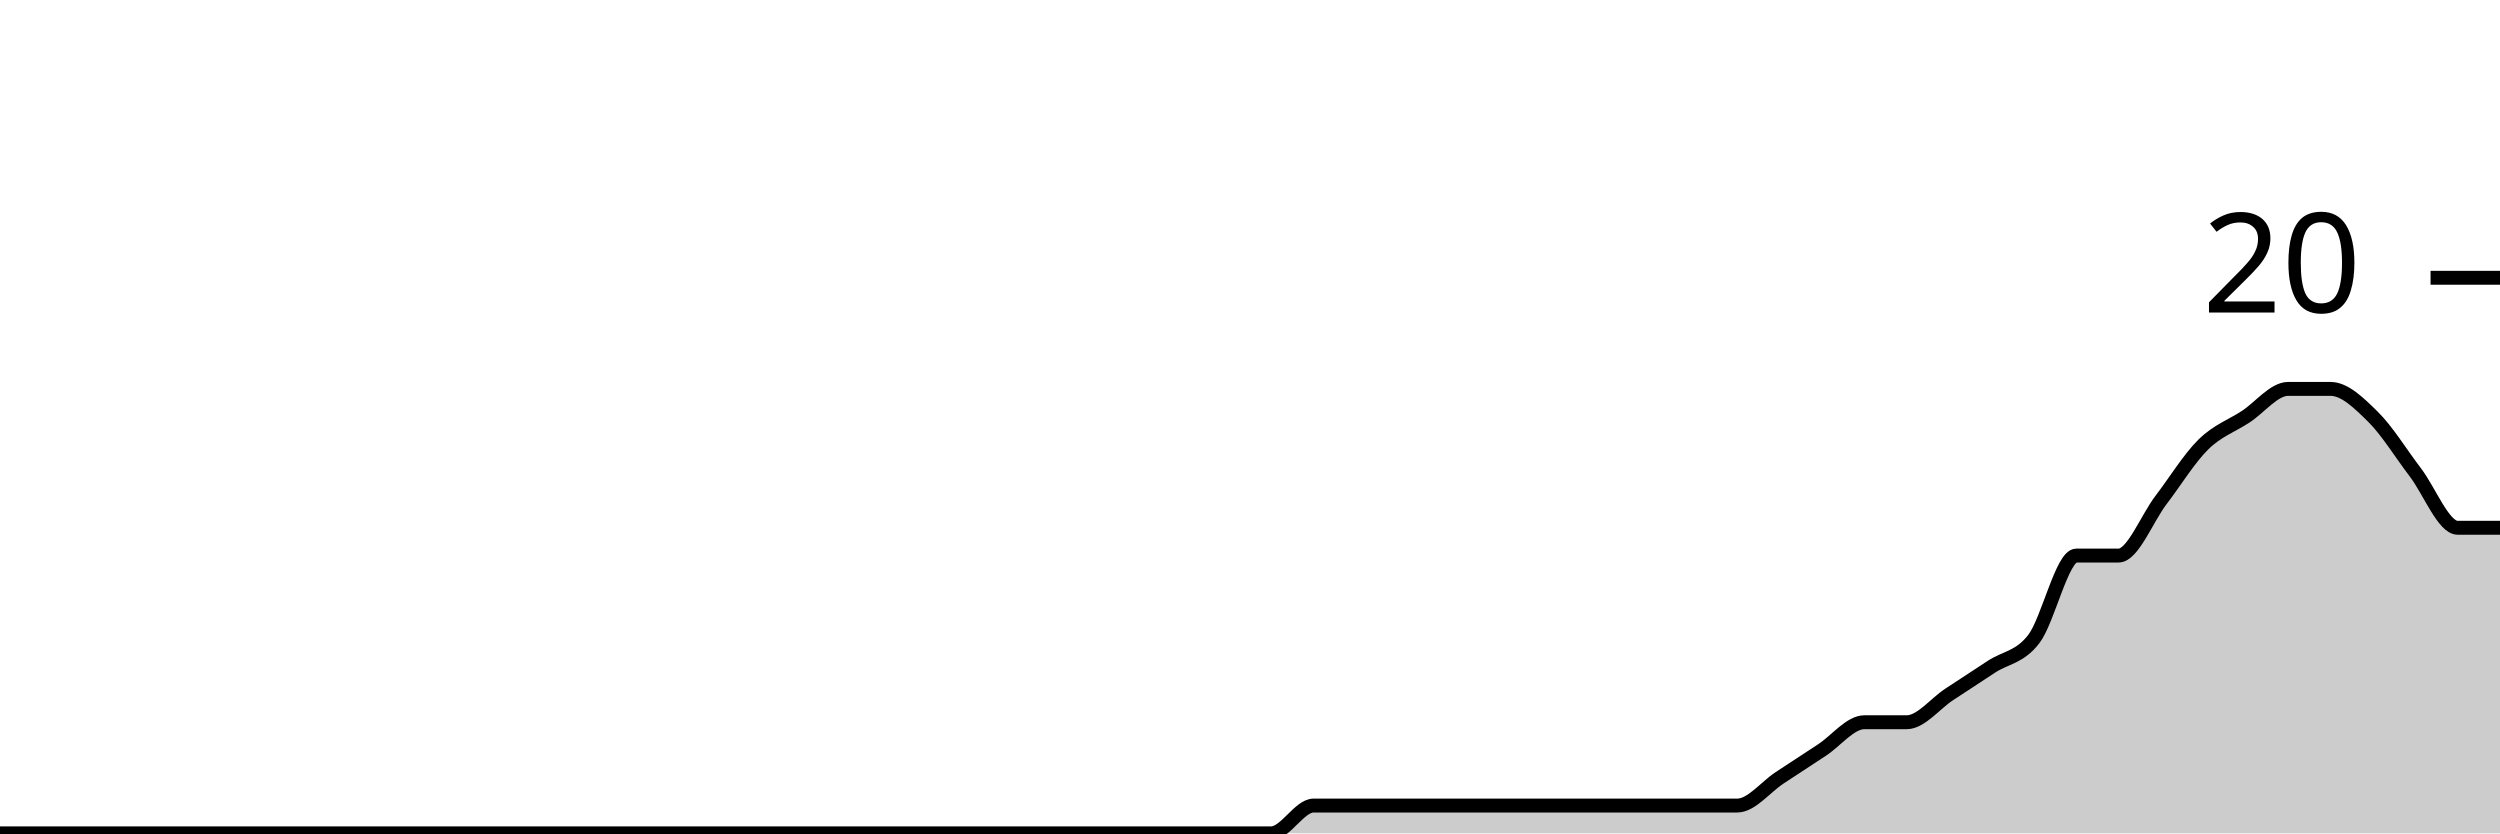
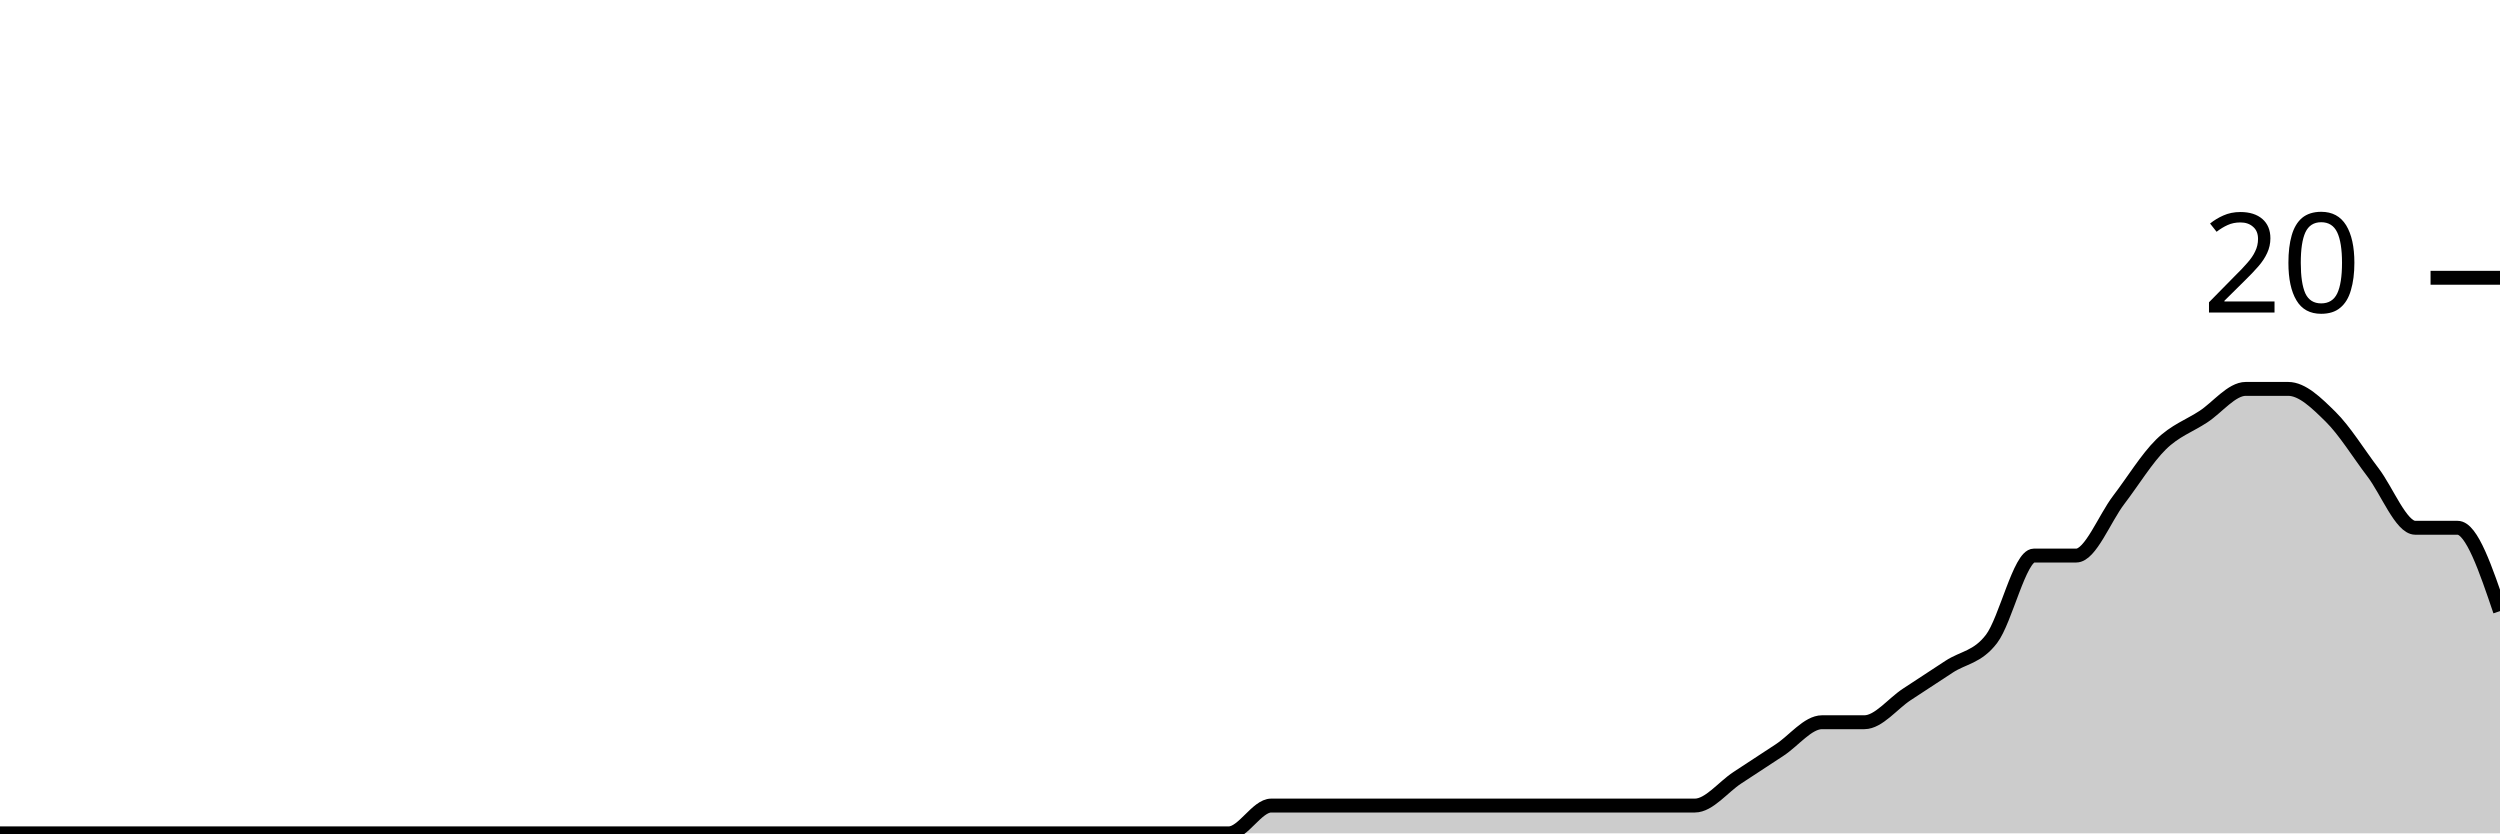
<svg xmlns="http://www.w3.org/2000/svg" viewBox="0 0 180 60">
  <g transform="translate(0,20)">
-     <path class="area" fill="rgba(0, 0, 0, 0.2)" d="M0,40C1.017,40,2.034,40,3.051,40C4.068,40,5.085,40,6.102,40C7.119,40,8.136,40,9.153,40C10.169,40,11.186,40,12.203,40C13.22,40,14.237,40,15.254,40C16.271,40,17.288,40,18.305,40C19.322,40,20.339,40,21.356,40C22.373,40,23.39,40,24.407,40C25.424,40,26.441,40,27.458,40C28.475,40,29.492,40,30.508,40C31.525,40,32.542,40,33.559,40C34.576,40,35.593,40,36.61,40C37.627,40,38.644,40,39.661,40C40.678,40,41.695,40,42.712,40C43.729,40,44.746,40,45.763,40C46.78,40,47.797,40,48.814,40C49.831,40,50.847,40,51.864,40C52.881,40,53.898,40,54.915,40C55.932,40,56.949,40,57.966,40C58.983,40,60,40,61.017,40C62.034,40,63.051,40,64.068,40C65.085,40,66.102,40,67.119,40C68.136,40,69.153,40,70.169,40C71.186,40,72.203,40,73.22,40C74.237,40,75.254,40,76.271,40C77.288,40,78.305,40,79.322,40C80.339,40,81.356,40,82.373,40C83.39,40,84.407,40,85.424,40C86.441,40,87.458,40,88.475,40C89.492,40,90.508,40,91.525,40C92.542,40,93.559,38,94.576,38C95.593,38,96.61,38,97.627,38C98.644,38,99.661,38,100.678,38C101.695,38,102.712,38,103.729,38C104.746,38,105.763,38,106.78,38C107.797,38,108.814,38,109.831,38C110.847,38,111.864,38,112.881,38C113.898,38,114.915,38,115.932,38C116.949,38,117.966,38,118.983,38C120,38,121.017,38,122.034,38C123.051,38,124.068,38,125.085,38C126.102,38,127.119,36.667,128.136,36C129.153,35.333,130.169,34.667,131.186,34C132.203,33.333,133.22,32,134.237,32C135.254,32,136.271,32,137.288,32C138.305,32,139.322,30.667,140.339,30C141.356,29.333,142.373,28.667,143.39,28C144.407,27.333,145.424,27.333,146.441,26C147.458,24.667,148.475,20,149.492,20C150.508,20,151.525,20,152.542,20C153.559,20,154.576,17.333,155.593,16C156.61,14.667,157.627,13,158.644,12C159.661,11,160.678,10.667,161.695,10C162.712,9.333,163.729,8,164.746,8C165.763,8,166.78,8,167.797,8C168.814,8,169.831,9,170.847,10C171.864,11,172.881,12.667,173.898,14C174.915,15.333,175.932,18,176.949,18C177.966,18,178.983,18,180,18L180,40C178.983,40,177.966,40,176.949,40C175.932,40,174.915,40,173.898,40C172.881,40,171.864,40,170.847,40C169.831,40,168.814,40,167.797,40C166.78,40,165.763,40,164.746,40C163.729,40,162.712,40,161.695,40C160.678,40,159.661,40,158.644,40C157.627,40,156.61,40,155.593,40C154.576,40,153.559,40,152.542,40C151.525,40,150.508,40,149.492,40C148.475,40,147.458,40,146.441,40C145.424,40,144.407,40,143.39,40C142.373,40,141.356,40,140.339,40C139.322,40,138.305,40,137.288,40C136.271,40,135.254,40,134.237,40C133.22,40,132.203,40,131.186,40C130.169,40,129.153,40,128.136,40C127.119,40,126.102,40,125.085,40C124.068,40,123.051,40,122.034,40C121.017,40,120,40,118.983,40C117.966,40,116.949,40,115.932,40C114.915,40,113.898,40,112.881,40C111.864,40,110.847,40,109.831,40C108.814,40,107.797,40,106.78,40C105.763,40,104.746,40,103.729,40C102.712,40,101.695,40,100.678,40C99.661,40,98.644,40,97.627,40C96.61,40,95.593,40,94.576,40C93.559,40,92.542,40,91.525,40C90.508,40,89.492,40,88.475,40C87.458,40,86.441,40,85.424,40C84.407,40,83.39,40,82.373,40C81.356,40,80.339,40,79.322,40C78.305,40,77.288,40,76.271,40C75.254,40,74.237,40,73.22,40C72.203,40,71.186,40,70.169,40C69.153,40,68.136,40,67.119,40C66.102,40,65.085,40,64.068,40C63.051,40,62.034,40,61.017,40C60,40,58.983,40,57.966,40C56.949,40,55.932,40,54.915,40C53.898,40,52.881,40,51.864,40C50.847,40,49.831,40,48.814,40C47.797,40,46.78,40,45.763,40C44.746,40,43.729,40,42.712,40C41.695,40,40.678,40,39.661,40C38.644,40,37.627,40,36.61,40C35.593,40,34.576,40,33.559,40C32.542,40,31.525,40,30.508,40C29.492,40,28.475,40,27.458,40C26.441,40,25.424,40,24.407,40C23.39,40,22.373,40,21.356,40C20.339,40,19.322,40,18.305,40C17.288,40,16.271,40,15.254,40C14.237,40,13.22,40,12.203,40C11.186,40,10.169,40,9.153,40C8.136,40,7.119,40,6.102,40C5.085,40,4.068,40,3.051,40C2.034,40,1.017,40,0,40Z" />
-     <path class="line" stroke="black" fill="none" d="M0,40C1.017,40,2.034,40,3.051,40C4.068,40,5.085,40,6.102,40C7.119,40,8.136,40,9.153,40C10.169,40,11.186,40,12.203,40C13.22,40,14.237,40,15.254,40C16.271,40,17.288,40,18.305,40C19.322,40,20.339,40,21.356,40C22.373,40,23.39,40,24.407,40C25.424,40,26.441,40,27.458,40C28.475,40,29.492,40,30.508,40C31.525,40,32.542,40,33.559,40C34.576,40,35.593,40,36.61,40C37.627,40,38.644,40,39.661,40C40.678,40,41.695,40,42.712,40C43.729,40,44.746,40,45.763,40C46.78,40,47.797,40,48.814,40C49.831,40,50.847,40,51.864,40C52.881,40,53.898,40,54.915,40C55.932,40,56.949,40,57.966,40C58.983,40,60,40,61.017,40C62.034,40,63.051,40,64.068,40C65.085,40,66.102,40,67.119,40C68.136,40,69.153,40,70.169,40C71.186,40,72.203,40,73.22,40C74.237,40,75.254,40,76.271,40C77.288,40,78.305,40,79.322,40C80.339,40,81.356,40,82.373,40C83.39,40,84.407,40,85.424,40C86.441,40,87.458,40,88.475,40C89.492,40,90.508,40,91.525,40C92.542,40,93.559,38,94.576,38C95.593,38,96.61,38,97.627,38C98.644,38,99.661,38,100.678,38C101.695,38,102.712,38,103.729,38C104.746,38,105.763,38,106.78,38C107.797,38,108.814,38,109.831,38C110.847,38,111.864,38,112.881,38C113.898,38,114.915,38,115.932,38C116.949,38,117.966,38,118.983,38C120,38,121.017,38,122.034,38C123.051,38,124.068,38,125.085,38C126.102,38,127.119,36.667,128.136,36C129.153,35.333,130.169,34.667,131.186,34C132.203,33.333,133.22,32,134.237,32C135.254,32,136.271,32,137.288,32C138.305,32,139.322,30.667,140.339,30C141.356,29.333,142.373,28.667,143.39,28C144.407,27.333,145.424,27.333,146.441,26C147.458,24.667,148.475,20,149.492,20C150.508,20,151.525,20,152.542,20C153.559,20,154.576,17.333,155.593,16C156.61,14.667,157.627,13,158.644,12C159.661,11,160.678,10.667,161.695,10C162.712,9.333,163.729,8,164.746,8C165.763,8,166.78,8,167.797,8C168.814,8,169.831,9,170.847,10C171.864,11,172.881,12.667,173.898,14C174.915,15.333,175.932,18,176.949,18C177.966,18,178.983,18,180,18" />
+     <path class="area" fill="rgba(0, 0, 0, 0.2)" d="M0,40C1.017,40,2.034,40,3.051,40C4.068,40,5.085,40,6.102,40C7.119,40,8.136,40,9.153,40C10.169,40,11.186,40,12.203,40C13.22,40,14.237,40,15.254,40C16.271,40,17.288,40,18.305,40C19.322,40,20.339,40,21.356,40C22.373,40,23.39,40,24.407,40C25.424,40,26.441,40,27.458,40C28.475,40,29.492,40,30.508,40C31.525,40,32.542,40,33.559,40C34.576,40,35.593,40,36.61,40C37.627,40,38.644,40,39.661,40C40.678,40,41.695,40,42.712,40C43.729,40,44.746,40,45.763,40C46.78,40,47.797,40,48.814,40C49.831,40,50.847,40,51.864,40C52.881,40,53.898,40,54.915,40C55.932,40,56.949,40,57.966,40C58.983,40,60,40,61.017,40C62.034,40,63.051,40,64.068,40C65.085,40,66.102,40,67.119,40C68.136,40,69.153,40,70.169,40C71.186,40,72.203,40,73.22,40C74.237,40,75.254,40,76.271,40C77.288,40,78.305,40,79.322,40C80.339,40,81.356,40,82.373,40C83.39,40,84.407,40,85.424,40C86.441,40,87.458,40,88.475,40C89.492,40,90.508,38,91.525,38C92.542,38,93.559,38,94.576,38C95.593,38,96.61,38,97.627,38C98.644,38,99.661,38,100.678,38C101.695,38,102.712,38,103.729,38C104.746,38,105.763,38,106.78,38C107.797,38,108.814,38,109.831,38C110.847,38,111.864,38,112.881,38C113.898,38,114.915,38,115.932,38C116.949,38,117.966,38,118.983,38C120,38,121.017,38,122.034,38C123.051,38,124.068,36.667,125.085,36C126.102,35.333,127.119,34.667,128.136,34C129.153,33.333,130.169,32,131.186,32C132.203,32,133.22,32,134.237,32C135.254,32,136.271,30.667,137.288,30C138.305,29.333,139.322,28.667,140.339,28C141.356,27.333,142.373,27.333,143.39,26C144.407,24.667,145.424,20,146.441,20C147.458,20,148.475,20,149.492,20C150.508,20,151.525,17.333,152.542,16C153.559,14.667,154.576,13,155.593,12C156.61,11,157.627,10.667,158.644,10C159.661,9.333,160.678,8,161.695,8C162.712,8,163.729,8,164.746,8C165.763,8,166.78,9,167.797,10C168.814,11,169.831,12.667,170.847,14C171.864,15.333,172.881,18,173.898,18C174.915,18,175.932,18,176.949,18C177.966,18,178.983,21,180,24L180,40C178.983,40,177.966,40,176.949,40C175.932,40,174.915,40,173.898,40C172.881,40,171.864,40,170.847,40C169.831,40,168.814,40,167.797,40C166.78,40,165.763,40,164.746,40C163.729,40,162.712,40,161.695,40C160.678,40,159.661,40,158.644,40C157.627,40,156.61,40,155.593,40C154.576,40,153.559,40,152.542,40C151.525,40,150.508,40,149.492,40C148.475,40,147.458,40,146.441,40C145.424,40,144.407,40,143.39,40C142.373,40,141.356,40,140.339,40C139.322,40,138.305,40,137.288,40C136.271,40,135.254,40,134.237,40C133.22,40,132.203,40,131.186,40C130.169,40,129.153,40,128.136,40C127.119,40,126.102,40,125.085,40C124.068,40,123.051,40,122.034,40C121.017,40,120,40,118.983,40C117.966,40,116.949,40,115.932,40C114.915,40,113.898,40,112.881,40C111.864,40,110.847,40,109.831,40C108.814,40,107.797,40,106.78,40C105.763,40,104.746,40,103.729,40C102.712,40,101.695,40,100.678,40C99.661,40,98.644,40,97.627,40C96.61,40,95.593,40,94.576,40C93.559,40,92.542,40,91.525,40C90.508,40,89.492,40,88.475,40C87.458,40,86.441,40,85.424,40C84.407,40,83.39,40,82.373,40C81.356,40,80.339,40,79.322,40C78.305,40,77.288,40,76.271,40C75.254,40,74.237,40,73.22,40C72.203,40,71.186,40,70.169,40C69.153,40,68.136,40,67.119,40C66.102,40,65.085,40,64.068,40C63.051,40,62.034,40,61.017,40C60,40,58.983,40,57.966,40C56.949,40,55.932,40,54.915,40C53.898,40,52.881,40,51.864,40C50.847,40,49.831,40,48.814,40C47.797,40,46.78,40,45.763,40C44.746,40,43.729,40,42.712,40C41.695,40,40.678,40,39.661,40C38.644,40,37.627,40,36.61,40C35.593,40,34.576,40,33.559,40C32.542,40,31.525,40,30.508,40C29.492,40,28.475,40,27.458,40C26.441,40,25.424,40,24.407,40C23.39,40,22.373,40,21.356,40C20.339,40,19.322,40,18.305,40C17.288,40,16.271,40,15.254,40C14.237,40,13.22,40,12.203,40C11.186,40,10.169,40,9.153,40C8.136,40,7.119,40,6.102,40C5.085,40,4.068,40,3.051,40C2.034,40,1.017,40,0,40Z" />
+     <path class="line" stroke="black" fill="none" d="M0,40C1.017,40,2.034,40,3.051,40C4.068,40,5.085,40,6.102,40C7.119,40,8.136,40,9.153,40C10.169,40,11.186,40,12.203,40C13.22,40,14.237,40,15.254,40C16.271,40,17.288,40,18.305,40C19.322,40,20.339,40,21.356,40C22.373,40,23.39,40,24.407,40C25.424,40,26.441,40,27.458,40C28.475,40,29.492,40,30.508,40C31.525,40,32.542,40,33.559,40C34.576,40,35.593,40,36.61,40C37.627,40,38.644,40,39.661,40C40.678,40,41.695,40,42.712,40C43.729,40,44.746,40,45.763,40C46.78,40,47.797,40,48.814,40C49.831,40,50.847,40,51.864,40C52.881,40,53.898,40,54.915,40C55.932,40,56.949,40,57.966,40C58.983,40,60,40,61.017,40C62.034,40,63.051,40,64.068,40C65.085,40,66.102,40,67.119,40C68.136,40,69.153,40,70.169,40C71.186,40,72.203,40,73.22,40C74.237,40,75.254,40,76.271,40C77.288,40,78.305,40,79.322,40C80.339,40,81.356,40,82.373,40C83.39,40,84.407,40,85.424,40C86.441,40,87.458,40,88.475,40C89.492,40,90.508,38,91.525,38C92.542,38,93.559,38,94.576,38C95.593,38,96.61,38,97.627,38C98.644,38,99.661,38,100.678,38C101.695,38,102.712,38,103.729,38C104.746,38,105.763,38,106.78,38C107.797,38,108.814,38,109.831,38C110.847,38,111.864,38,112.881,38C113.898,38,114.915,38,115.932,38C116.949,38,117.966,38,118.983,38C120,38,121.017,38,122.034,38C123.051,38,124.068,36.667,125.085,36C126.102,35.333,127.119,34.667,128.136,34C129.153,33.333,130.169,32,131.186,32C132.203,32,133.22,32,134.237,32C135.254,32,136.271,30.667,137.288,30C138.305,29.333,139.322,28.667,140.339,28C141.356,27.333,142.373,27.333,143.39,26C144.407,24.667,145.424,20,146.441,20C147.458,20,148.475,20,149.492,20C150.508,20,151.525,17.333,152.542,16C153.559,14.667,154.576,13,155.593,12C156.61,11,157.627,10.667,158.644,10C159.661,9.333,160.678,8,161.695,8C162.712,8,163.729,8,164.746,8C165.763,8,166.78,9,167.797,10C168.814,11,169.831,12.667,170.847,14C171.864,15.333,172.881,18,173.898,18C174.915,18,175.932,18,176.949,18C177.966,18,178.983,21,180,24" />
    <path class="axis-ceiling" stroke-width="1" stroke="black" fill="none" d="M175,0L180,0" />
    <text class="axis-ceiling-label" font-family="sans-serif" text-anchor="end" font-size="10px" x="170" y="2.5">20</text>
  </g>
</svg>
